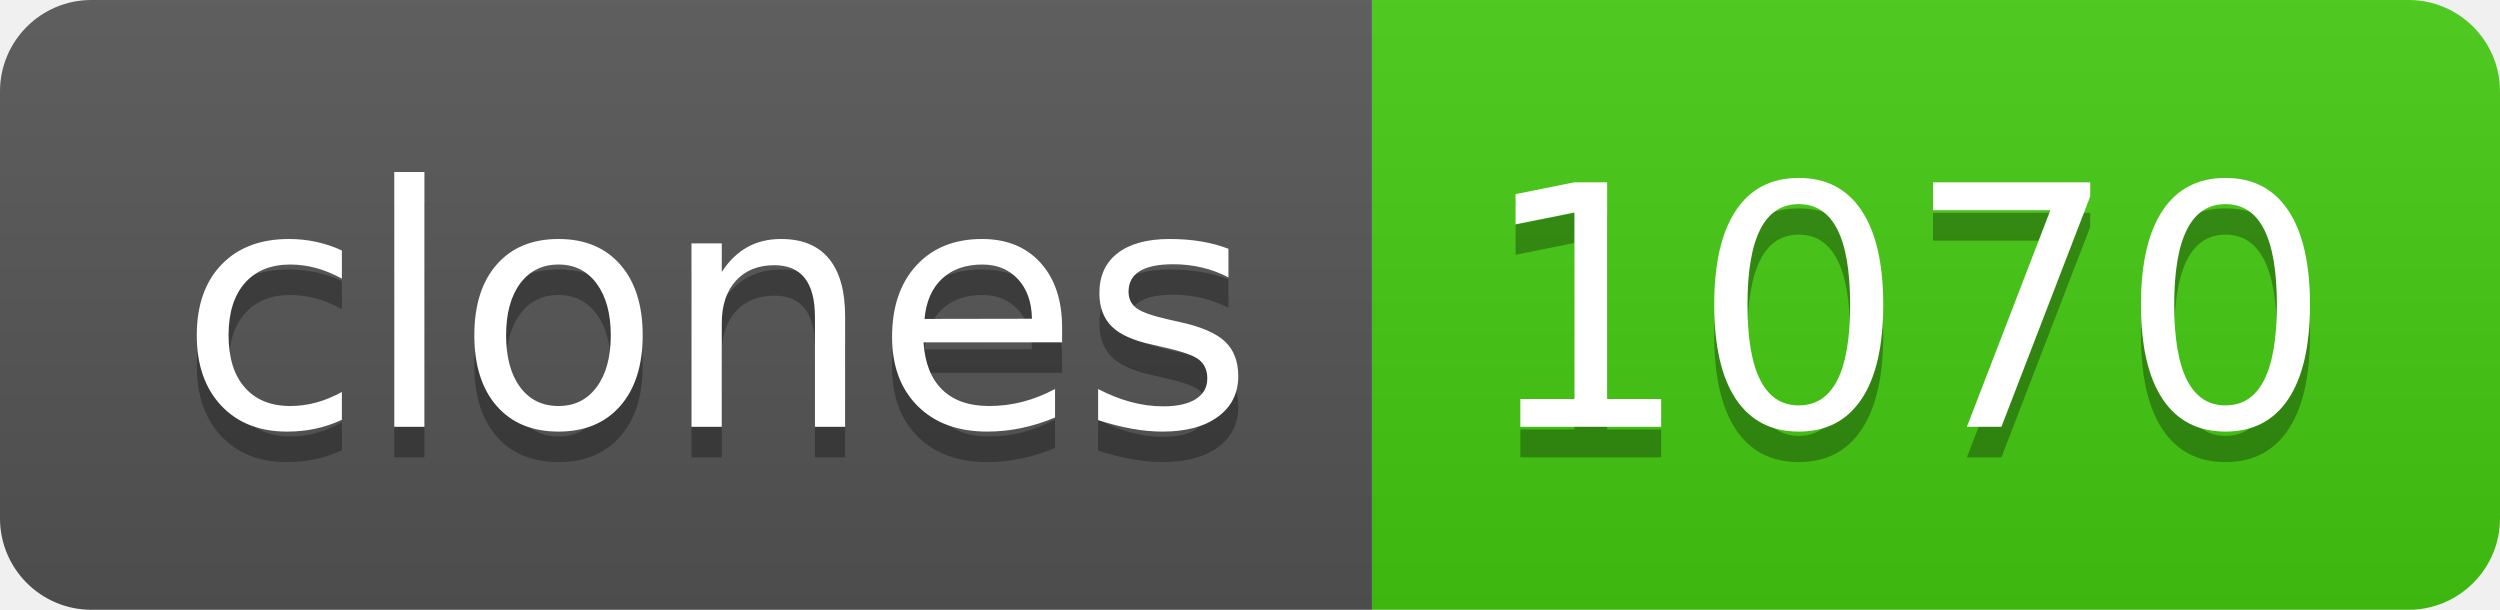
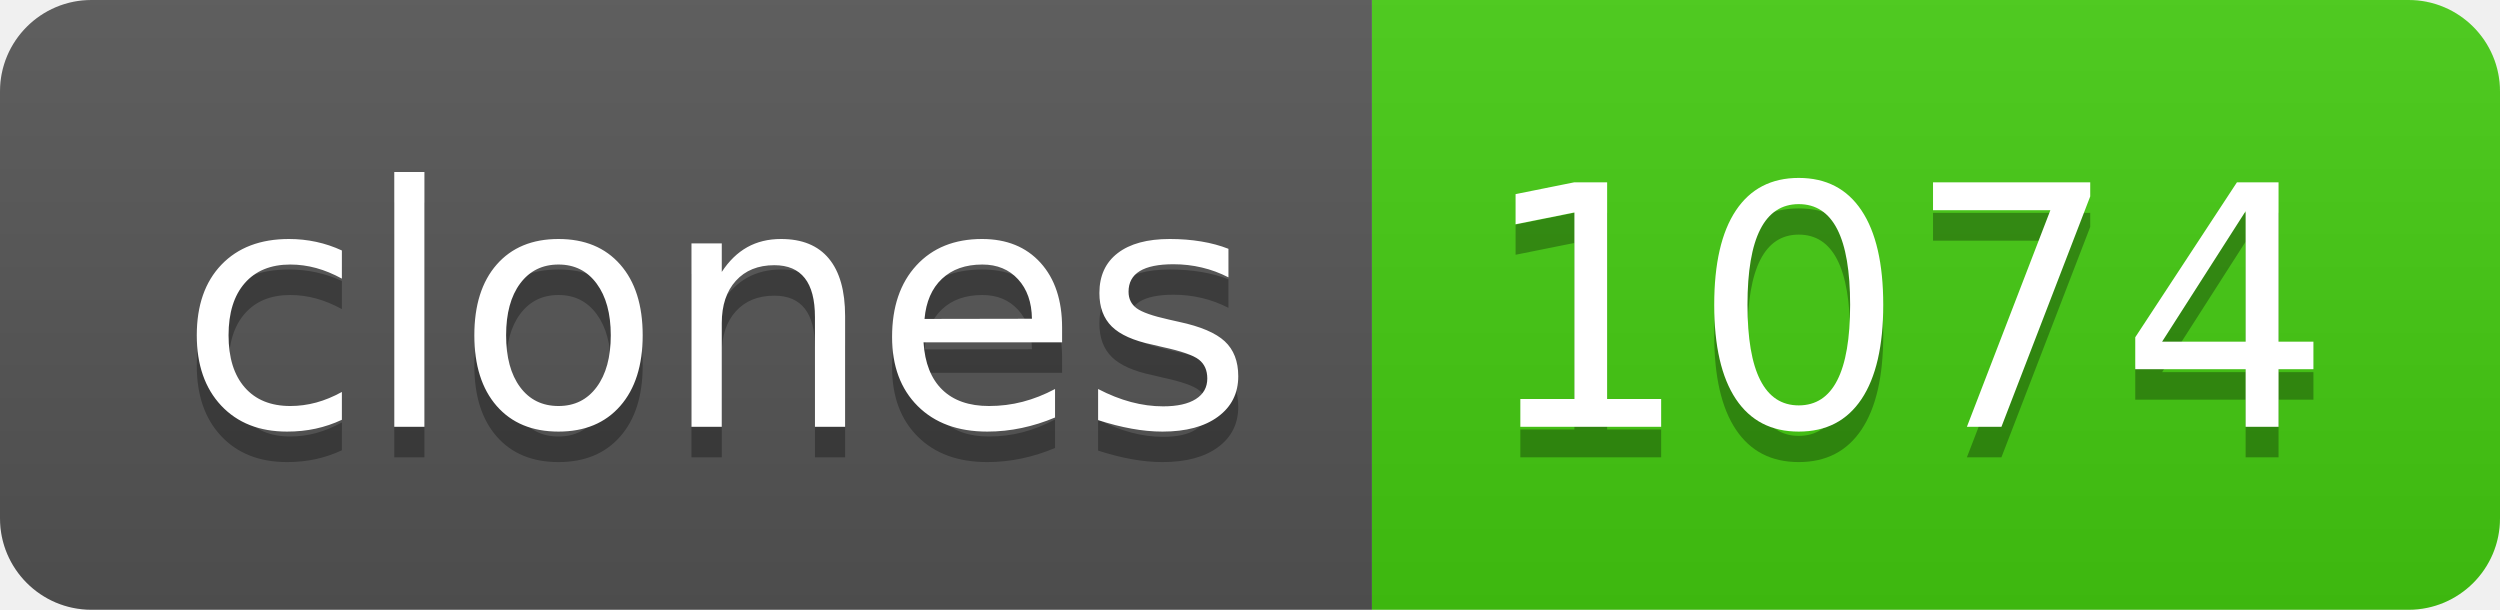
- <svg xmlns="http://www.w3.org/2000/svg" width="82" height="20" role="img" aria-label="clones: 1070">
+ <svg xmlns="http://www.w3.org/2000/svg" width="82" height="20" role="img" aria-label="clones: 1074">
  <linearGradient id="s" x2="0" y2="100%">
    <stop offset="0" stop-color="#bbb" stop-opacity=".1" />
    <stop offset="1" stop-opacity=".1" />
  </linearGradient>
  <clipPath id="r">
    <rect width="82" height="20" rx="3" fill="#fff" />
  </clipPath>
  <g clip-path="url(#r)">
    <rect width="45" height="20" fill="#555" />
    <rect x="45" width="37" height="20" fill="#4c1" />
    <rect width="82" height="20" fill="url(#s)" />
  </g>
  <g fill="#fff" text-anchor="middle" font-family="Verdana,Geneva,DejaVu Sans,sans-serif" text-rendering="geometricPrecision" font-size="110">
    <text aria-hidden="true" x="235" y="150" fill="#010101" fill-opacity=".3" transform="scale(.1)" textLength="350">clones</text>
    <text x="235" y="140" transform="scale(.1)" fill="#fff" textLength="350">clones</text>
-     <text aria-hidden="true" x="625" y="150" fill="#010101" fill-opacity=".3" transform="scale(.1)" textLength="270">1070</text>
-     <text x="625" y="140" transform="scale(.1)" fill="#fff" textLength="270">1070</text>
+     <text aria-hidden="true" x="625" y="150" fill="#010101" fill-opacity=".3" transform="scale(.1)" textLength="270">1074</text>
+     <text x="625" y="140" transform="scale(.1)" fill="#fff" textLength="270">1074</text>
  </g>
</svg>
